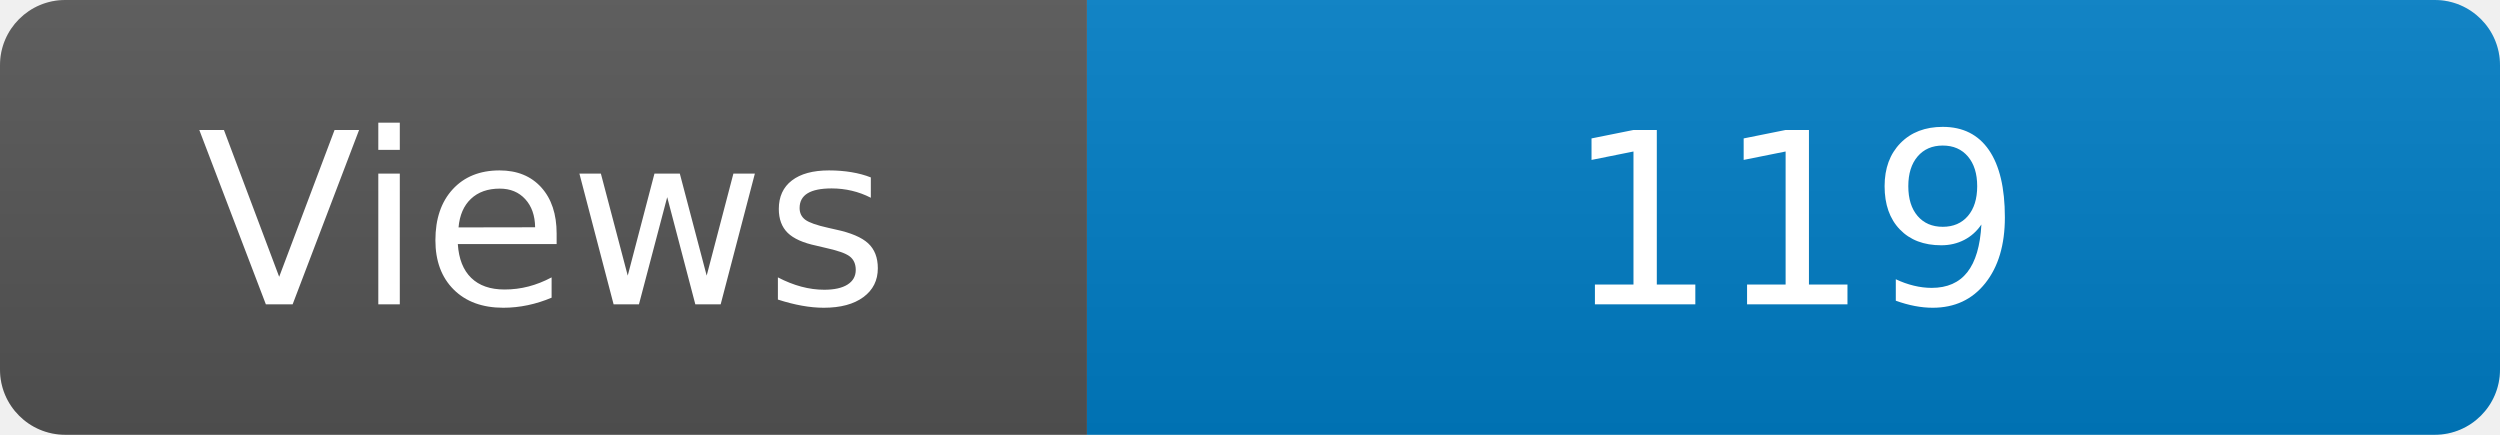
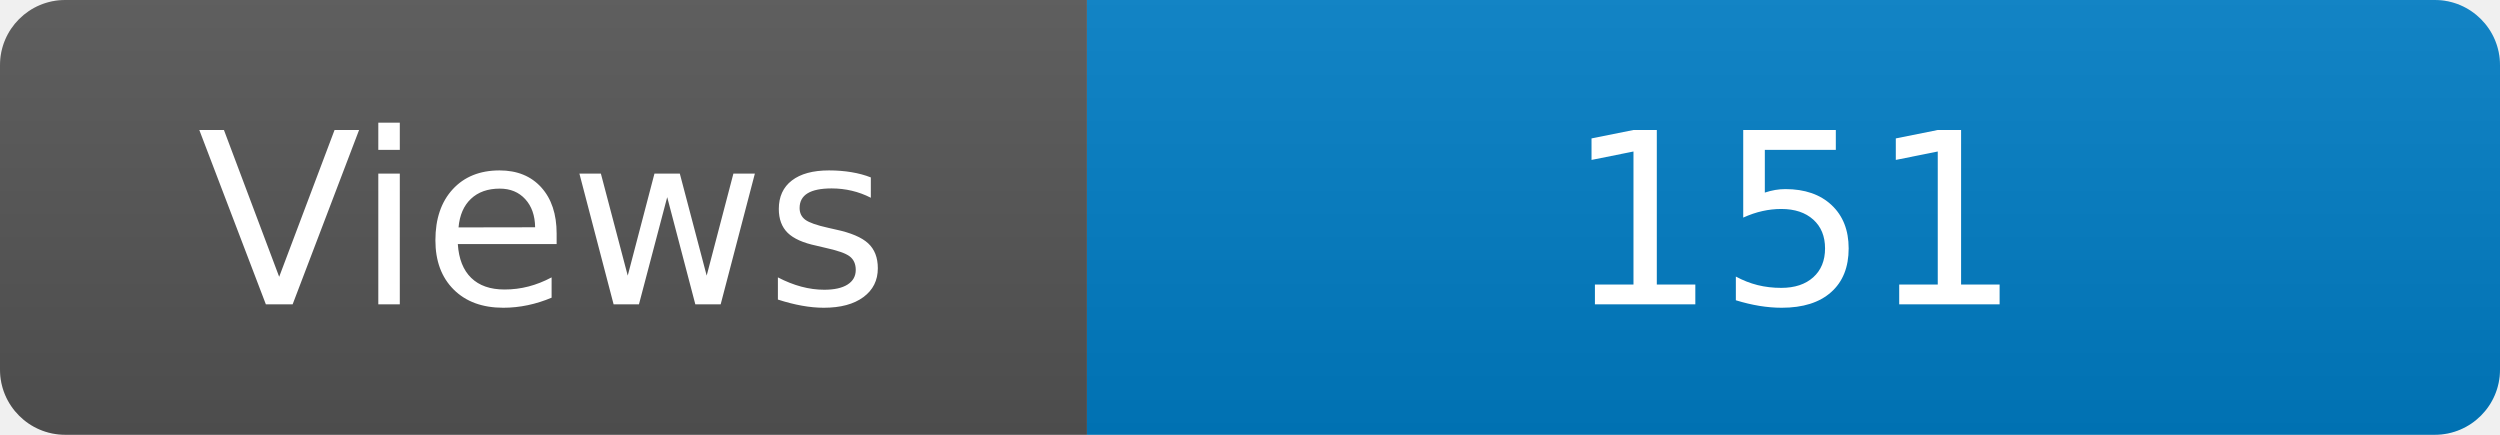
<svg xmlns="http://www.w3.org/2000/svg" width="115" height="20" role="img" aria-label="Maintained?: yes">
  <linearGradient id="s" x2="0" y2="100%">
    <stop offset="0" stop-color="#bbb" stop-opacity=".1" />
    <stop offset="1" stop-opacity=".1" />
  </linearGradient>
  <clipPath id="r">
    <rect width="115" height="20" rx="3" fill="#fff" />
  </clipPath>
  <g clip-path="url(#r)">
    <rect width="50" height="20" fill="#555" />
    <rect x="50" width="160" height="20" fill="#007ec6" />
    <rect width="115" height="20" fill="url(#s)" />
  </g>
  <g fill="#fff" text-anchor="middle" font-family="Verdana,Geneva,DejaVu Sans,sans-serif" font-size="110">
    <text x="250" y="140" transform="scale(.1)" fill="#fff">Views</text>
-     <text x="825" y="140" transform="scale(.1)" fill="#fff">119</text>
+     <text x="825" y="140" transform="scale(.1)" fill="#fff">151</text>
  </g>
</svg>
